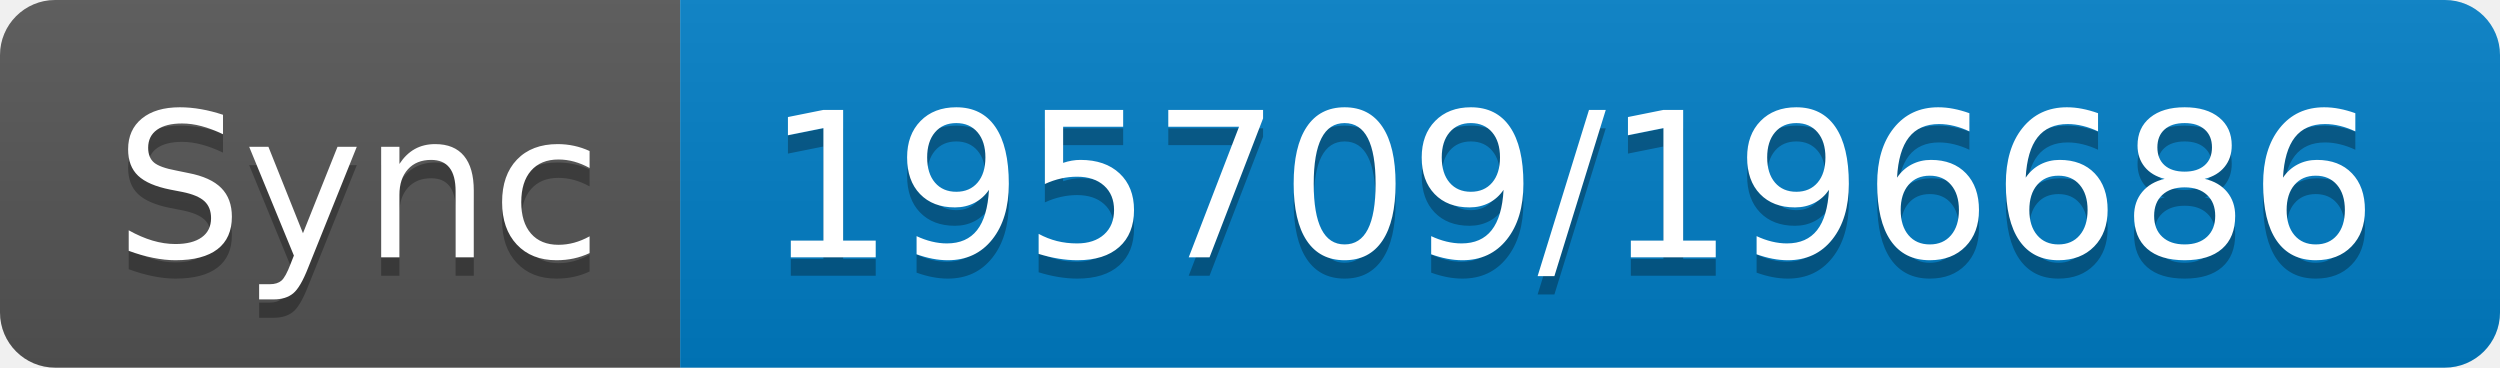
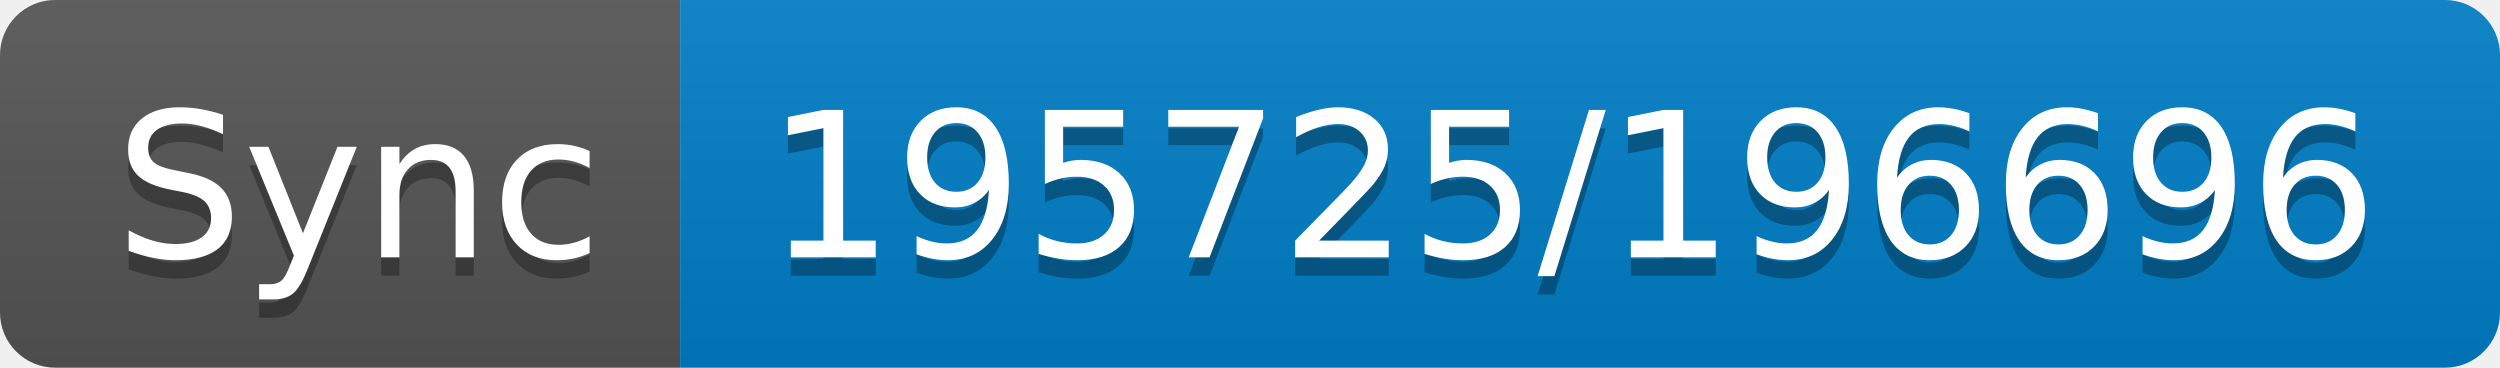
- <svg xmlns="http://www.w3.org/2000/svg" width="136" height="20" role="img" aria-label="Sync: 195709/196686">
+ <svg xmlns="http://www.w3.org/2000/svg" width="136" height="20" role="img" aria-label="Sync: 195725/196696">
  <linearGradient id="s" x2="0" y2="100%">
    <stop offset="0" stop-color="#bbb" stop-opacity=".1" />
    <stop offset="1" stop-opacity=".1" />
  </linearGradient>
  <clipPath id="r">
    <rect width="136" height="20" rx="3" fill="#fff" />
  </clipPath>
  <g clip-path="url(#r)">
    <rect width="37" height="20" fill="#555" />
    <rect x="37" width="99" height="20" fill="#007ec6" />
    <rect width="136" height="20" fill="url(#s)" />
  </g>
  <g fill="#fff" text-anchor="middle" font-family="Verdana,Geneva,DejaVu Sans,sans-serif" text-rendering="geometricPrecision" font-size="110">
    <text aria-hidden="true" x="195" y="150" fill="#010101" fill-opacity=".3" transform="scale(.1)" textLength="270">Sync</text>
    <text x="195" y="140" transform="scale(.1)" fill="#fff" textLength="270">Sync</text>
-     <text aria-hidden="true" x="855" y="150" fill="#010101" fill-opacity=".3" transform="scale(.1)" textLength="890">195709/196686</text>
-     <text x="855" y="140" transform="scale(.1)" fill="#fff" textLength="890">195709/196686</text>
+     <text aria-hidden="true" x="855" y="150" fill="#010101" fill-opacity=".3" transform="scale(.1)" textLength="890">195725/196696</text>
+     <text x="855" y="140" transform="scale(.1)" fill="#fff" textLength="890">195725/196696</text>
  </g>
</svg>
